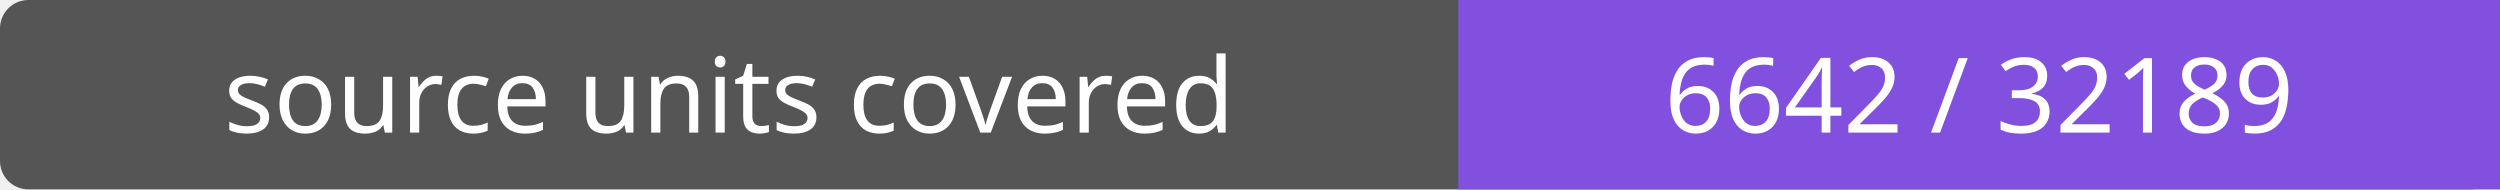
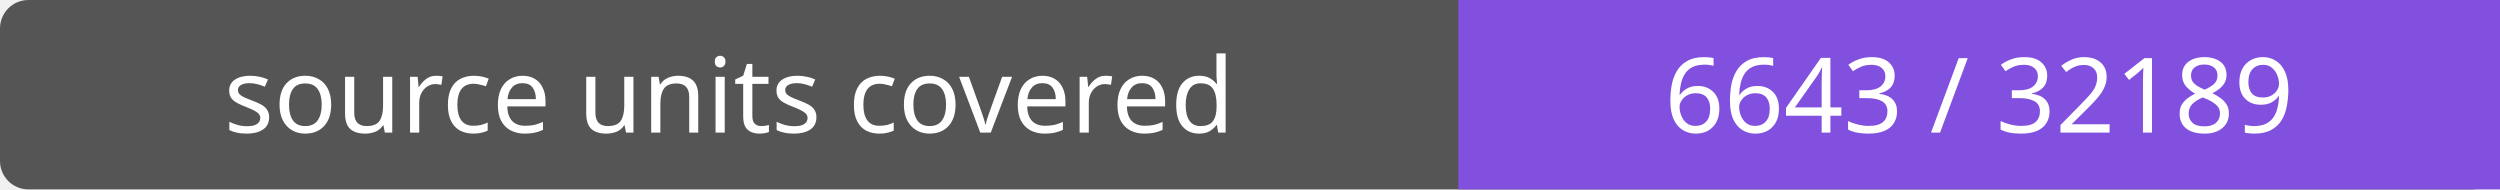
- <svg xmlns="http://www.w3.org/2000/svg" width="264" height="20" role="img" aria-label="source units covered: 6642 / 32189">
+ <svg xmlns="http://www.w3.org/2000/svg" width="264" height="20" role="img" aria-label="source units covered: 6643 / 32189">
  <rect width="264" height="20" rx="3" fill="#555" />
  <path fill="#8250df" d="M154 0h110v20H154z" />
  <g fill="#fff" text-anchor="middle" font-family="Verdana,sans-serif" font-size="11">
    <text x="77.0" y="14">source units covered</text>
-     <text x="209.0" y="14">6642 / 32189</text>
+     <text x="209.0" y="14">6643 / 32189</text>
  </g>
</svg>
